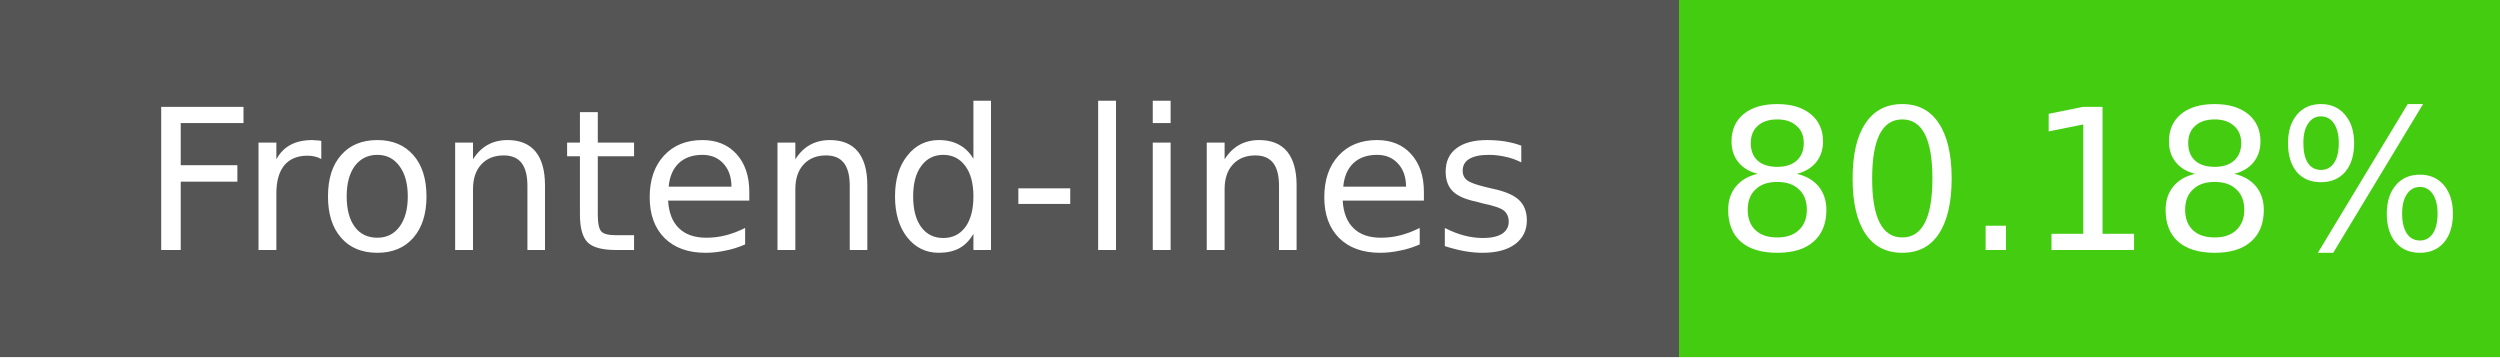
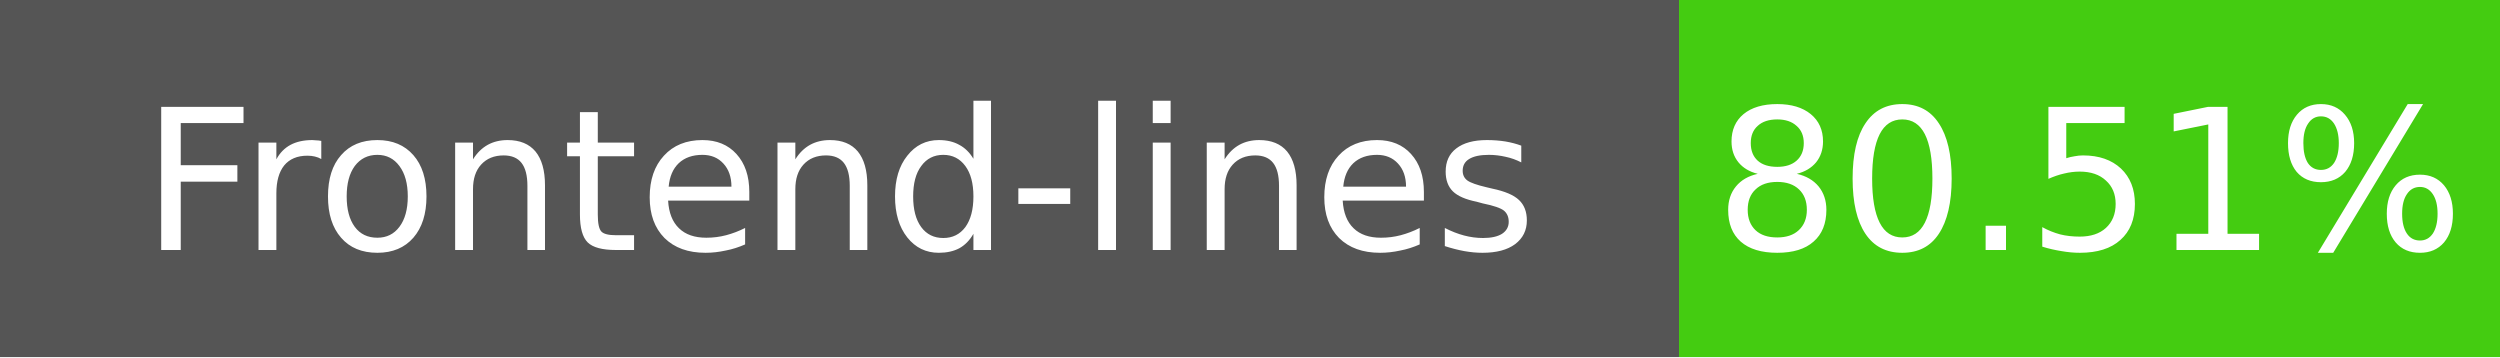
- <svg xmlns="http://www.w3.org/2000/svg" width="140" height="20" role="img" aria-label="Frontend-lines: 80.18%">
+ <svg xmlns="http://www.w3.org/2000/svg" width="140" height="20" role="img" aria-label="Frontend-lines: 80.51%">
  <g shape-rendering="crispEdges">
    <rect width="94" height="20" fill="#555" />
    <rect x="94" width="46" height="20" fill="#4c1" />
  </g>
  <g fill="#fff" text-anchor="middle" font-family="Verdana,Geneva,DejaVu Sans,sans-serif" font-size="11">
    <text x="47" y="14">Frontend-lines</text>
-     <text x="117" y="14">80.18%</text>
+     <text x="117" y="14">80.51%</text>
  </g>
</svg>
